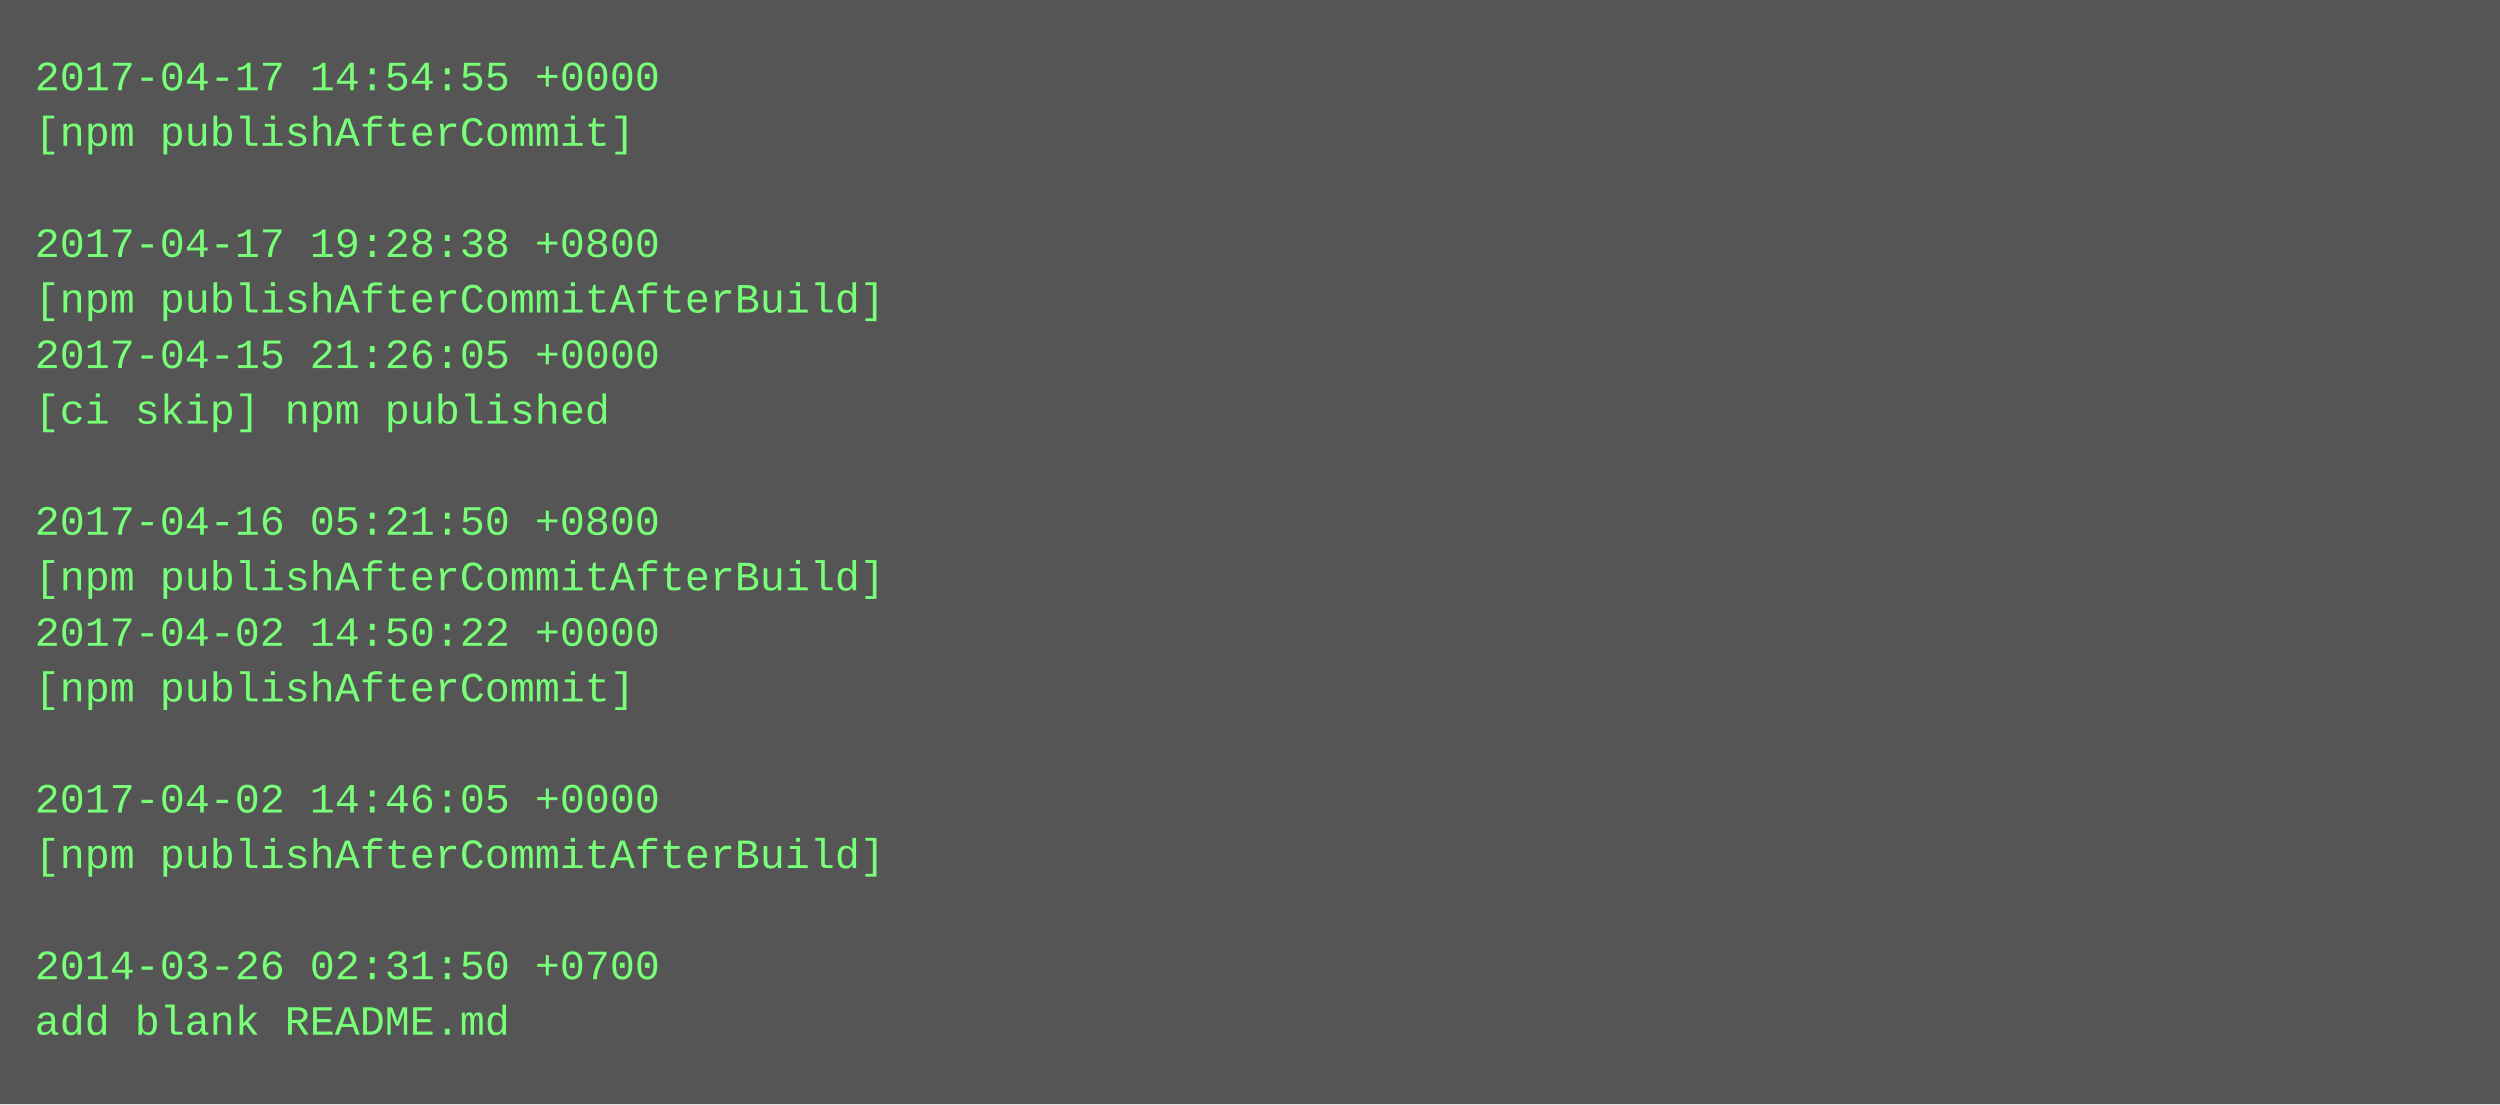
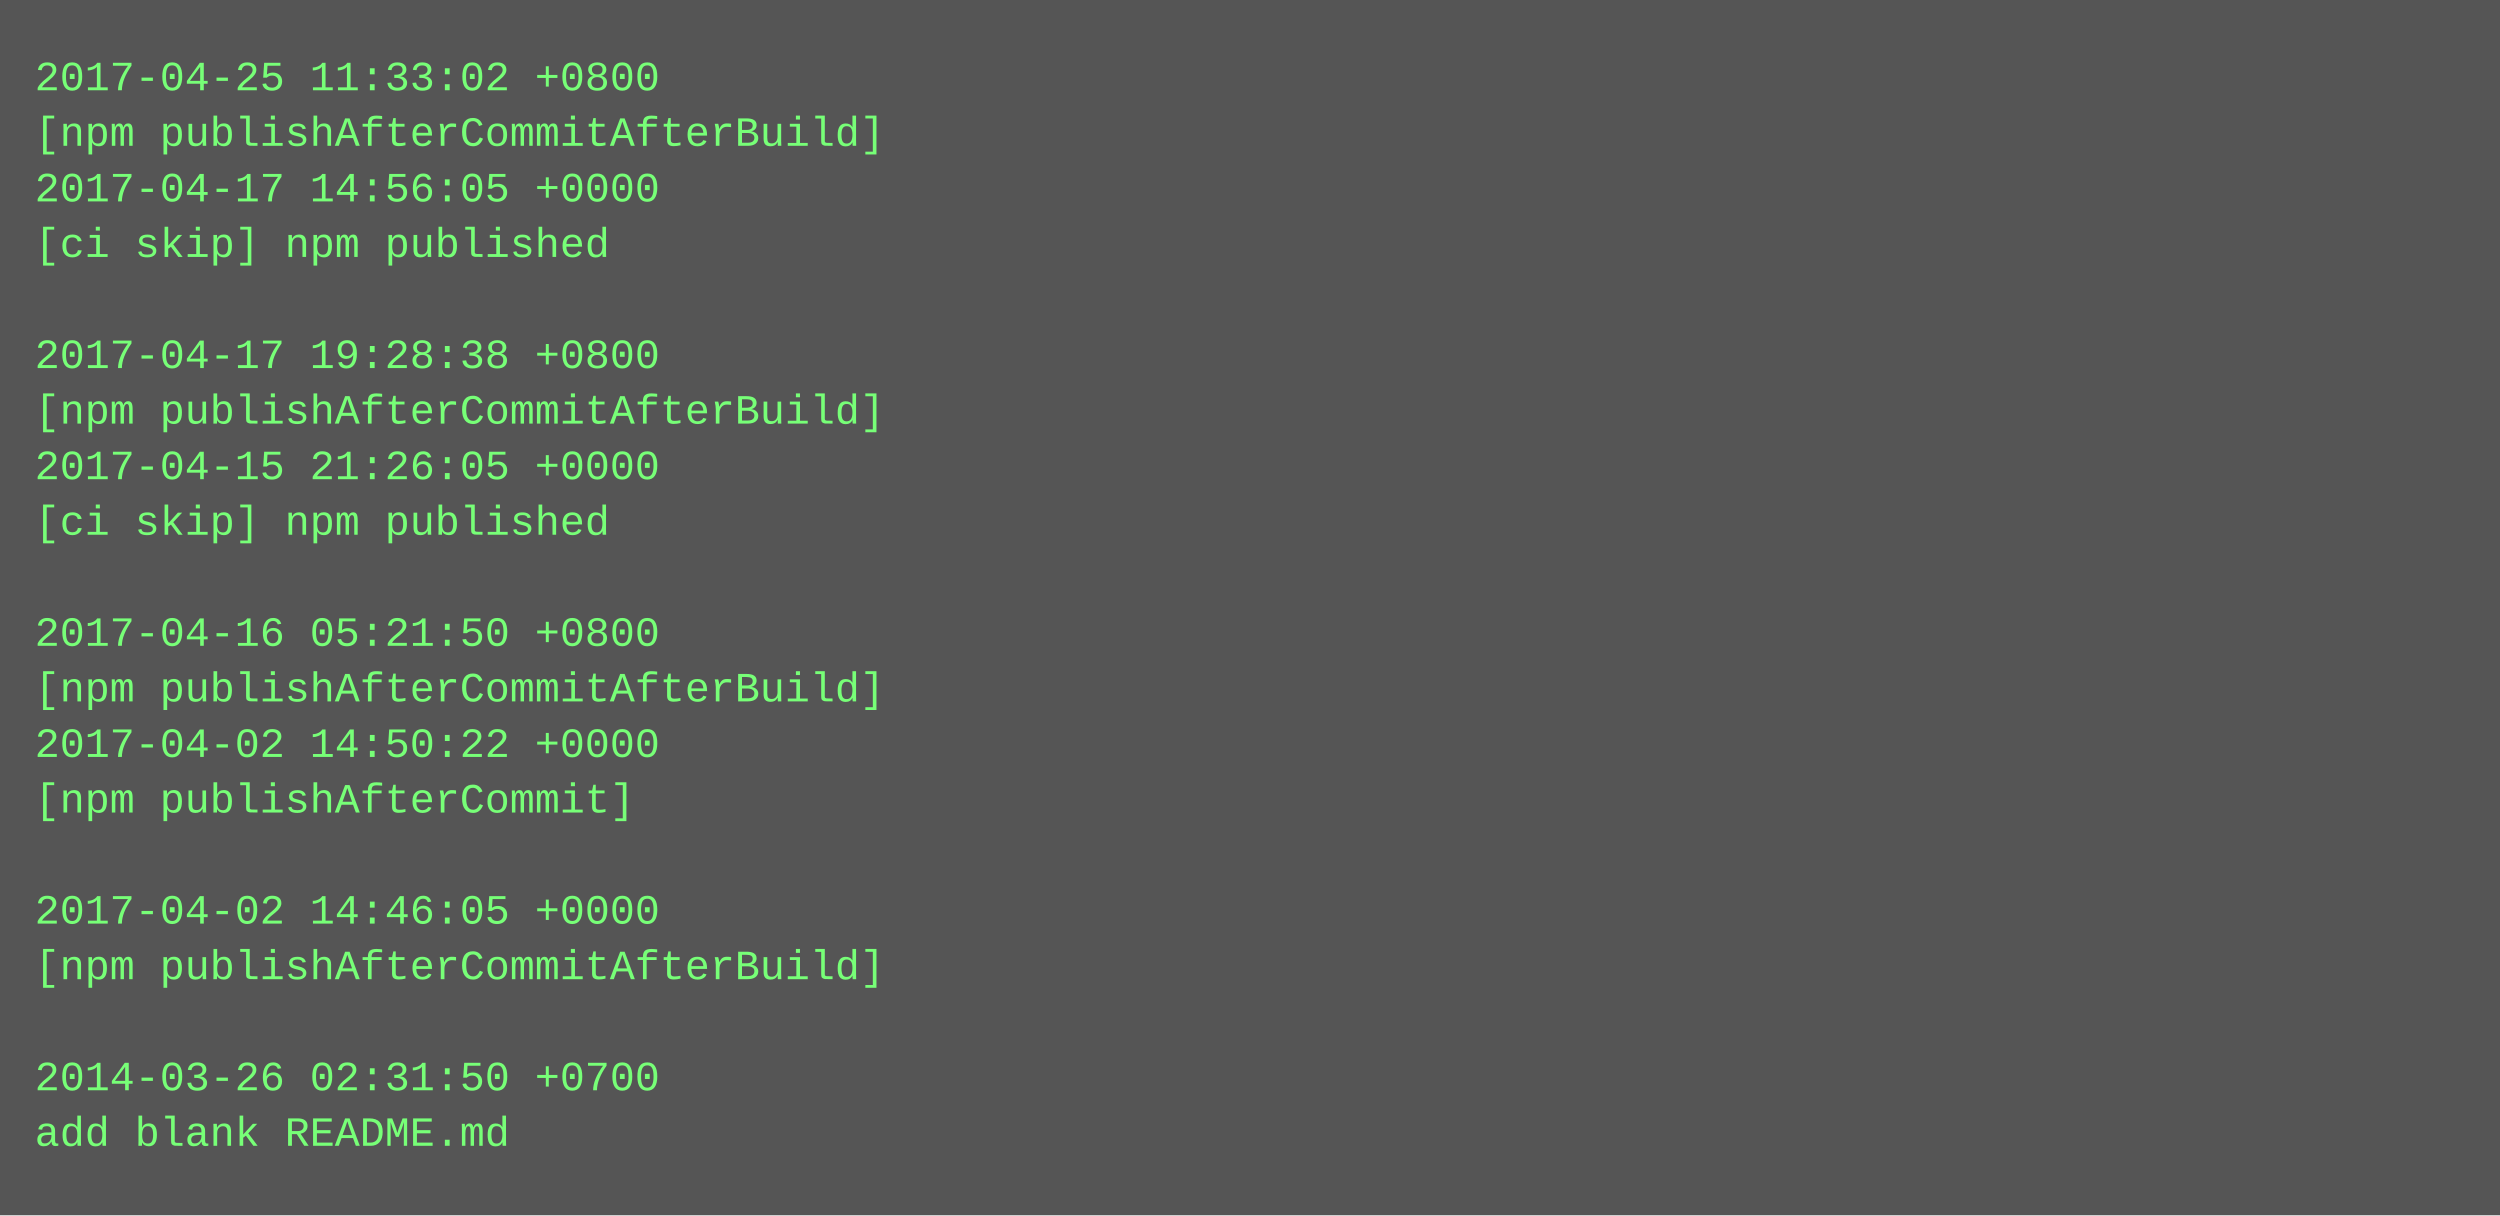
- <svg xmlns="http://www.w3.org/2000/svg" height="318" width="720">
-   <rect height="318" fill="#555" width="720" />
+ <svg xmlns="http://www.w3.org/2000/svg" height="350" width="720">
+   <rect height="350" fill="#555" width="720" />
  <text fill="#7f7" font-family="Courier New" font-size="12" xml:space="preserve">
-     <tspan x="10" y="26">2017-04-17 14:54:55 +0000</tspan>
-     <tspan x="10" y="42">[npm publishAfterCommit]</tspan>
-     <tspan x="10" y="58" />
-     <tspan x="10" y="74">2017-04-17 19:28:38 +0800</tspan>
-     <tspan x="10" y="90">[npm publishAfterCommitAfterBuild]</tspan>
-     <tspan x="10" y="106">2017-04-15 21:26:05 +0000</tspan>
-     <tspan x="10" y="122">[ci skip] npm published</tspan>
-     <tspan x="10" y="138" />
-     <tspan x="10" y="154">2017-04-16 05:21:50 +0800</tspan>
-     <tspan x="10" y="170">[npm publishAfterCommitAfterBuild]</tspan>
-     <tspan x="10" y="186">2017-04-02 14:50:22 +0000</tspan>
-     <tspan x="10" y="202">[npm publishAfterCommit]</tspan>
-     <tspan x="10" y="218" />
-     <tspan x="10" y="234">2017-04-02 14:46:05 +0000</tspan>
-     <tspan x="10" y="250">[npm publishAfterCommitAfterBuild]</tspan>
-     <tspan x="10" y="266" />
-     <tspan x="10" y="282">2014-03-26 02:31:50 +0700</tspan>
-     <tspan x="10" y="298">add blank README.md</tspan>
+     <tspan x="10" y="26">2017-04-25 11:33:02 +0800</tspan>
+     <tspan x="10" y="42">[npm publishAfterCommitAfterBuild]</tspan>
+     <tspan x="10" y="58">2017-04-17 14:56:05 +0000</tspan>
+     <tspan x="10" y="74">[ci skip] npm published</tspan>
+     <tspan x="10" y="90" />
+     <tspan x="10" y="106">2017-04-17 19:28:38 +0800</tspan>
+     <tspan x="10" y="122">[npm publishAfterCommitAfterBuild]</tspan>
+     <tspan x="10" y="138">2017-04-15 21:26:05 +0000</tspan>
+     <tspan x="10" y="154">[ci skip] npm published</tspan>
+     <tspan x="10" y="170" />
+     <tspan x="10" y="186">2017-04-16 05:21:50 +0800</tspan>
+     <tspan x="10" y="202">[npm publishAfterCommitAfterBuild]</tspan>
+     <tspan x="10" y="218">2017-04-02 14:50:22 +0000</tspan>
+     <tspan x="10" y="234">[npm publishAfterCommit]</tspan>
+     <tspan x="10" y="250" />
+     <tspan x="10" y="266">2017-04-02 14:46:05 +0000</tspan>
+     <tspan x="10" y="282">[npm publishAfterCommitAfterBuild]</tspan>
+     <tspan x="10" y="298" />
+     <tspan x="10" y="314">2014-03-26 02:31:50 +0700</tspan>
+     <tspan x="10" y="330">add blank README.md</tspan>
  </text>
</svg>
